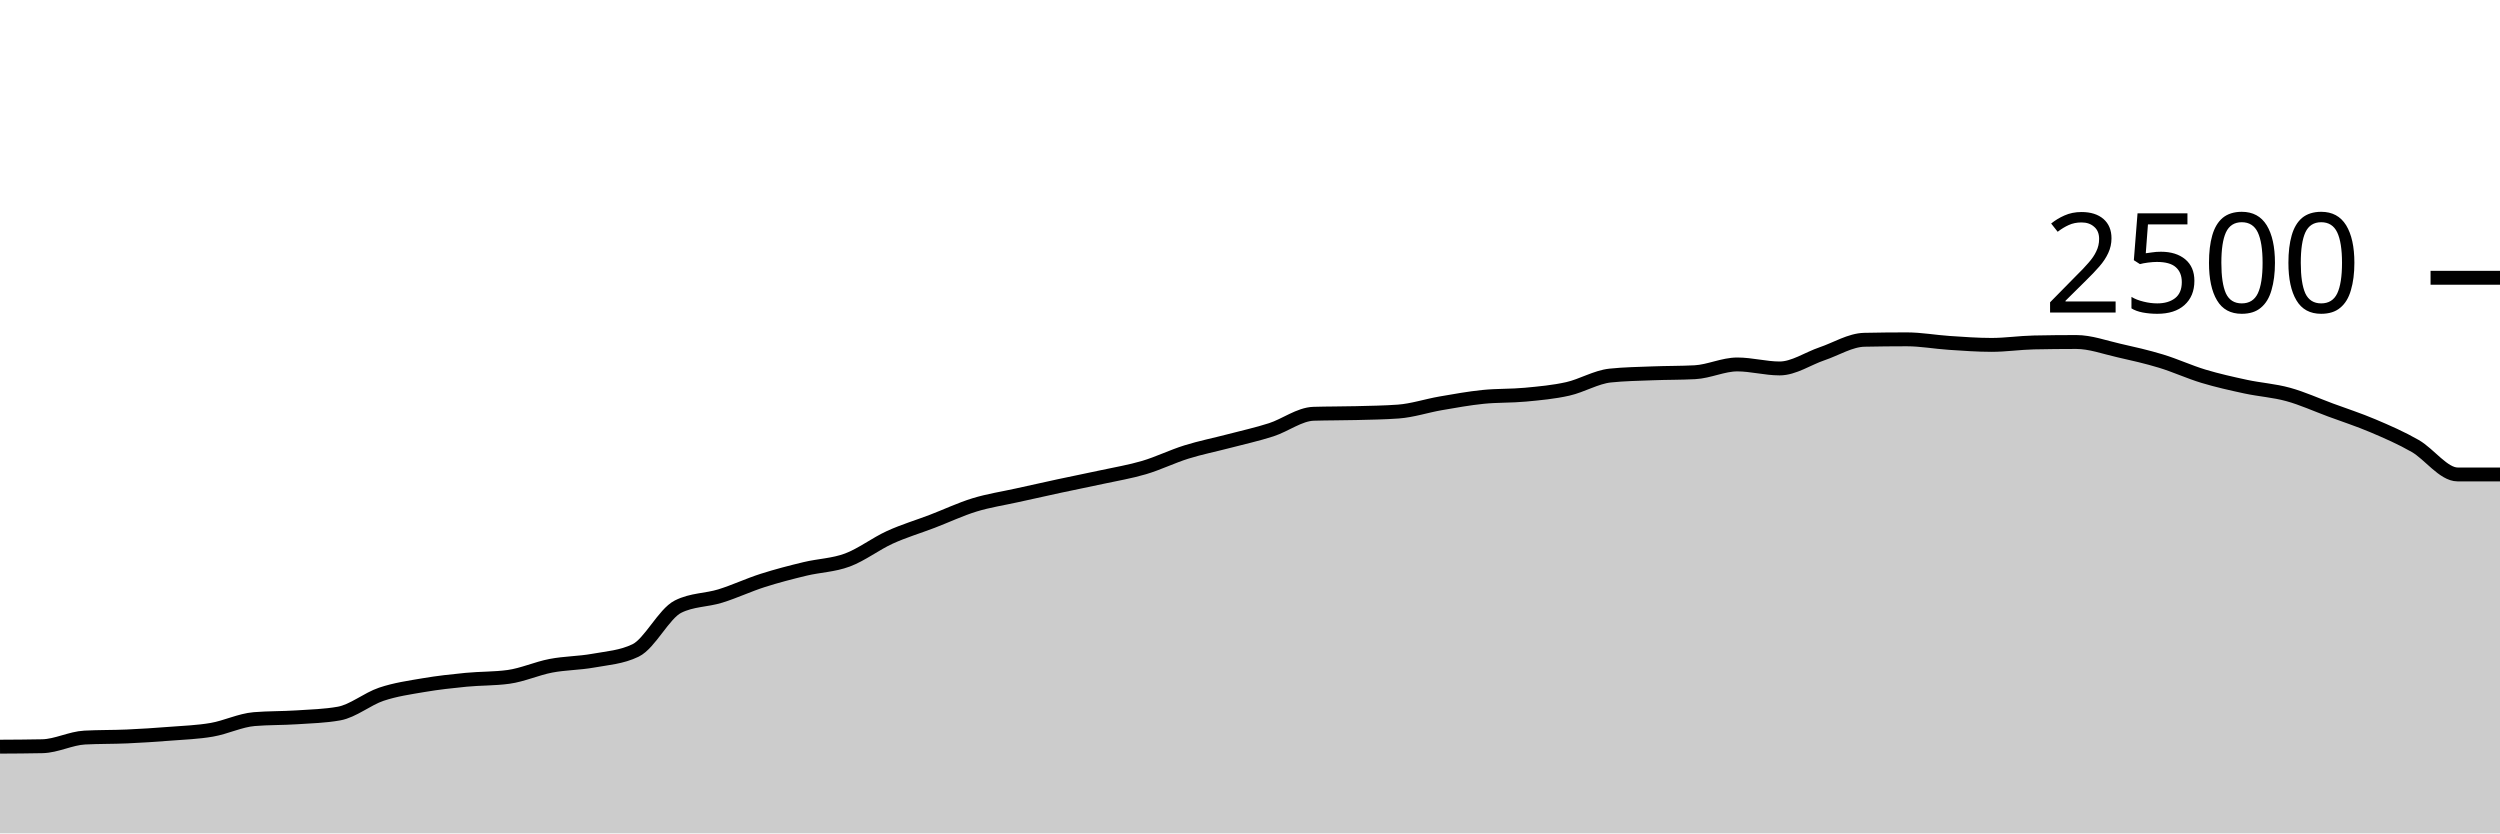
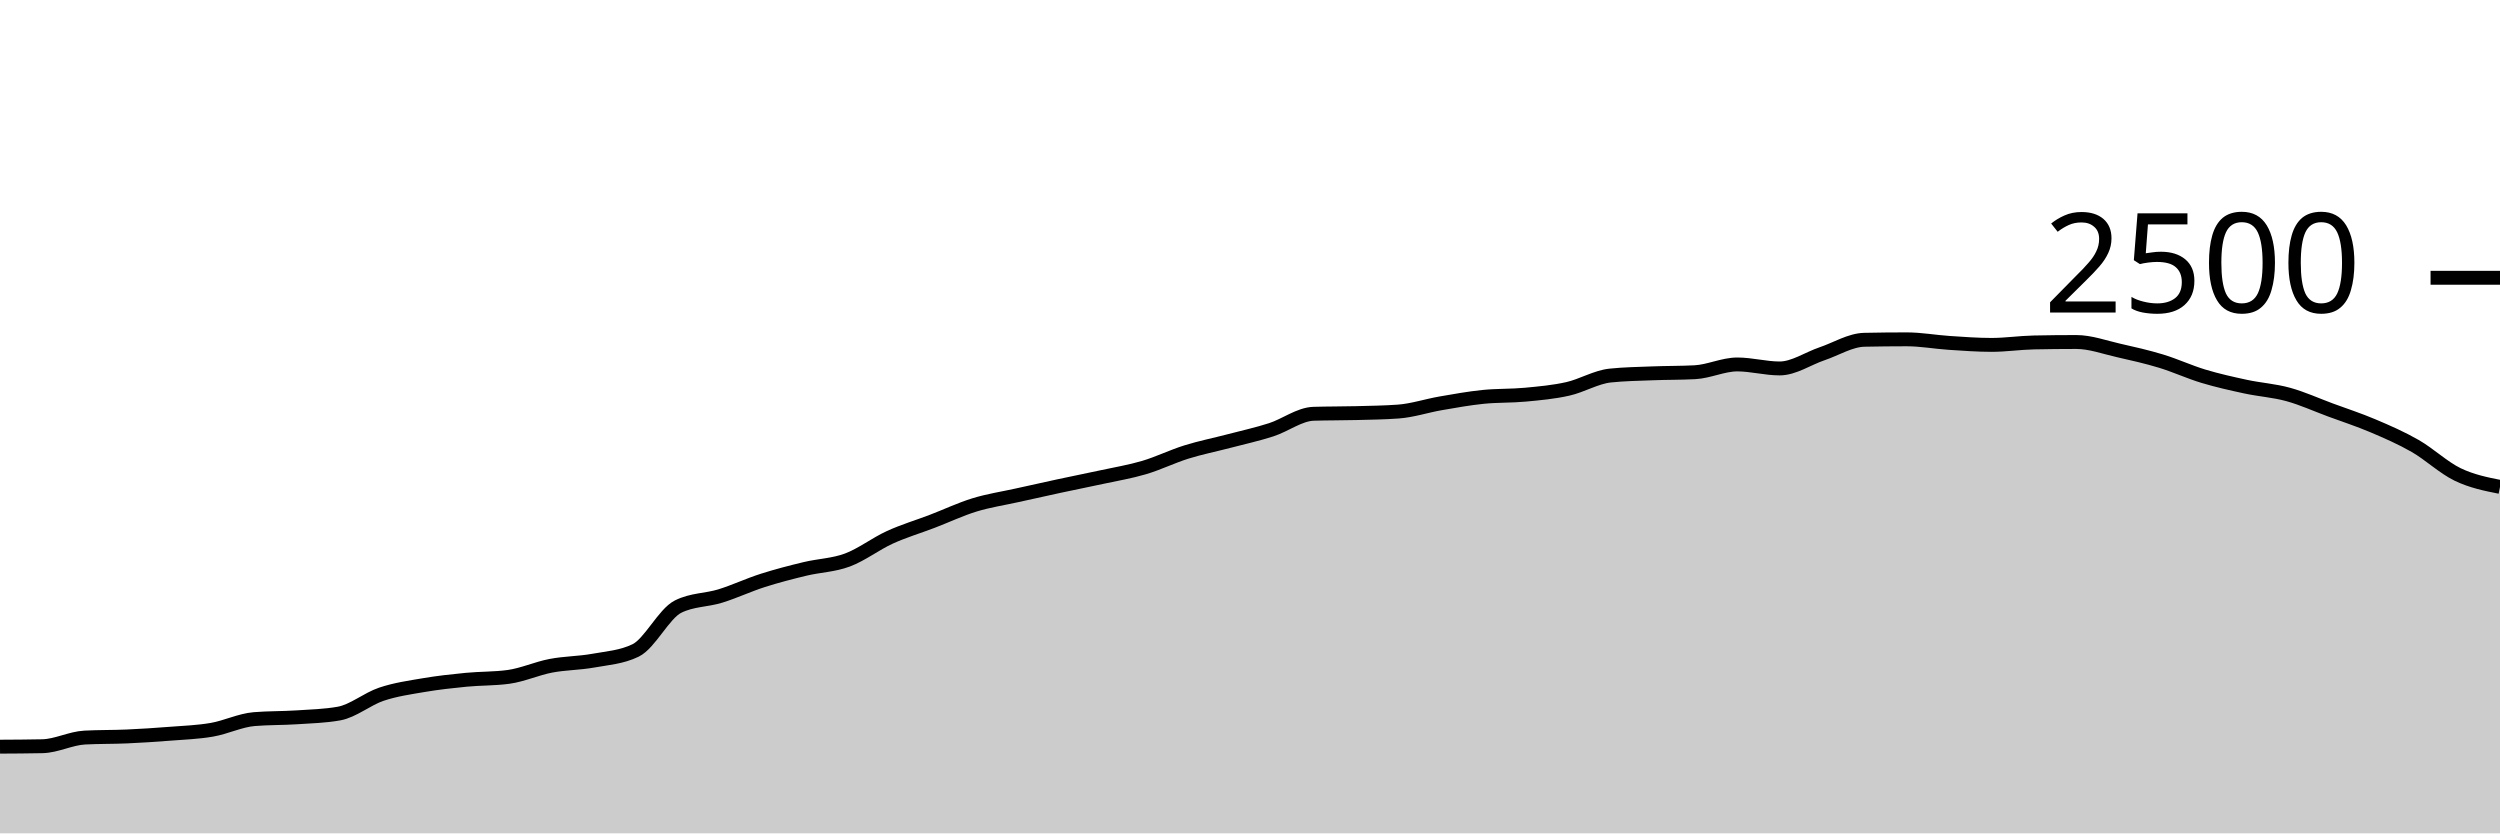
<svg xmlns="http://www.w3.org/2000/svg" viewBox="0 0 180 60">
  <g transform="translate(0,20)">
-     <path class="area" fill="rgba(0, 0, 0, 0.2)" d="M0,33.76C1.017,33.755,2.034,33.749,3.051,33.728C4.068,33.707,5.085,33.157,6.102,33.104C7.119,33.051,8.136,33.069,9.153,33.024C10.169,32.979,11.186,32.912,12.203,32.832C13.22,32.752,14.237,32.72,15.254,32.544C16.271,32.368,17.288,31.861,18.305,31.776C19.322,31.691,20.339,31.715,21.356,31.648C22.373,31.581,23.39,31.557,24.407,31.376C25.424,31.195,26.441,30.325,27.458,29.984C28.475,29.643,29.492,29.501,30.508,29.328C31.525,29.155,32.542,29.043,33.559,28.944C34.576,28.845,35.593,28.875,36.61,28.736C37.627,28.597,38.644,28.131,39.661,27.936C40.678,27.741,41.695,27.752,42.712,27.568C43.729,27.384,44.746,27.323,45.763,26.832C46.78,26.341,47.797,24.192,48.814,23.68C49.831,23.168,50.847,23.227,51.864,22.912C52.881,22.597,53.898,22.117,54.915,21.792C55.932,21.467,56.949,21.205,57.966,20.96C58.983,20.715,60,20.699,61.017,20.32C62.034,19.941,63.051,19.152,64.068,18.688C65.085,18.224,66.102,17.925,67.119,17.536C68.136,17.147,69.153,16.664,70.169,16.352C71.186,16.04,72.203,15.891,73.22,15.664C74.237,15.437,75.254,15.211,76.271,14.992C77.288,14.773,78.305,14.573,79.322,14.352C80.339,14.131,81.356,13.965,82.373,13.664C83.39,13.363,84.407,12.861,85.424,12.544C86.441,12.227,87.458,12.027,88.475,11.76C89.492,11.493,90.508,11.272,91.525,10.944C92.542,10.616,93.559,9.824,94.576,9.792C95.593,9.76,96.61,9.771,97.627,9.744C98.644,9.717,99.661,9.707,100.678,9.632C101.695,9.557,102.712,9.216,103.729,9.04C104.746,8.864,105.763,8.68,106.78,8.576C107.797,8.472,108.814,8.512,109.831,8.416C110.847,8.32,111.864,8.229,112.881,8C113.898,7.771,114.915,7.147,115.932,7.04C116.949,6.933,117.966,6.92,118.983,6.88C120,6.84,121.017,6.853,122.034,6.8C123.051,6.747,124.068,6.24,125.085,6.24C126.102,6.24,127.119,6.528,128.136,6.528C129.153,6.528,130.169,5.816,131.186,5.472C132.203,5.128,133.22,4.485,134.237,4.464C135.254,4.443,136.271,4.432,137.288,4.432C138.305,4.432,139.322,4.621,140.339,4.688C141.356,4.755,142.373,4.832,143.39,4.832C144.407,4.832,145.424,4.677,146.441,4.656C147.458,4.635,148.475,4.624,149.492,4.624C150.508,4.624,151.525,5.003,152.542,5.232C153.559,5.461,154.576,5.691,155.593,6C156.61,6.309,157.627,6.781,158.644,7.088C159.661,7.395,160.678,7.621,161.695,7.84C162.712,8.059,163.729,8.12,164.746,8.4C165.763,8.68,166.78,9.144,167.797,9.52C168.814,9.896,169.831,10.224,170.847,10.656C171.864,11.088,172.881,11.528,173.898,12.112C174.915,12.696,175.932,14.16,176.949,14.16C177.966,14.16,178.983,14.16,180,14.16L180,40C178.983,40,177.966,40,176.949,40C175.932,40,174.915,40,173.898,40C172.881,40,171.864,40,170.847,40C169.831,40,168.814,40,167.797,40C166.78,40,165.763,40,164.746,40C163.729,40,162.712,40,161.695,40C160.678,40,159.661,40,158.644,40C157.627,40,156.61,40,155.593,40C154.576,40,153.559,40,152.542,40C151.525,40,150.508,40,149.492,40C148.475,40,147.458,40,146.441,40C145.424,40,144.407,40,143.39,40C142.373,40,141.356,40,140.339,40C139.322,40,138.305,40,137.288,40C136.271,40,135.254,40,134.237,40C133.22,40,132.203,40,131.186,40C130.169,40,129.153,40,128.136,40C127.119,40,126.102,40,125.085,40C124.068,40,123.051,40,122.034,40C121.017,40,120,40,118.983,40C117.966,40,116.949,40,115.932,40C114.915,40,113.898,40,112.881,40C111.864,40,110.847,40,109.831,40C108.814,40,107.797,40,106.78,40C105.763,40,104.746,40,103.729,40C102.712,40,101.695,40,100.678,40C99.661,40,98.644,40,97.627,40C96.61,40,95.593,40,94.576,40C93.559,40,92.542,40,91.525,40C90.508,40,89.492,40,88.475,40C87.458,40,86.441,40,85.424,40C84.407,40,83.39,40,82.373,40C81.356,40,80.339,40,79.322,40C78.305,40,77.288,40,76.271,40C75.254,40,74.237,40,73.22,40C72.203,40,71.186,40,70.169,40C69.153,40,68.136,40,67.119,40C66.102,40,65.085,40,64.068,40C63.051,40,62.034,40,61.017,40C60,40,58.983,40,57.966,40C56.949,40,55.932,40,54.915,40C53.898,40,52.881,40,51.864,40C50.847,40,49.831,40,48.814,40C47.797,40,46.78,40,45.763,40C44.746,40,43.729,40,42.712,40C41.695,40,40.678,40,39.661,40C38.644,40,37.627,40,36.61,40C35.593,40,34.576,40,33.559,40C32.542,40,31.525,40,30.508,40C29.492,40,28.475,40,27.458,40C26.441,40,25.424,40,24.407,40C23.39,40,22.373,40,21.356,40C20.339,40,19.322,40,18.305,40C17.288,40,16.271,40,15.254,40C14.237,40,13.22,40,12.203,40C11.186,40,10.169,40,9.153,40C8.136,40,7.119,40,6.102,40C5.085,40,4.068,40,3.051,40C2.034,40,1.017,40,0,40Z" />
-     <path class="line" stroke="black" fill="none" d="M0,33.76C1.017,33.755,2.034,33.749,3.051,33.728C4.068,33.707,5.085,33.157,6.102,33.104C7.119,33.051,8.136,33.069,9.153,33.024C10.169,32.979,11.186,32.912,12.203,32.832C13.22,32.752,14.237,32.72,15.254,32.544C16.271,32.368,17.288,31.861,18.305,31.776C19.322,31.691,20.339,31.715,21.356,31.648C22.373,31.581,23.39,31.557,24.407,31.376C25.424,31.195,26.441,30.325,27.458,29.984C28.475,29.643,29.492,29.501,30.508,29.328C31.525,29.155,32.542,29.043,33.559,28.944C34.576,28.845,35.593,28.875,36.61,28.736C37.627,28.597,38.644,28.131,39.661,27.936C40.678,27.741,41.695,27.752,42.712,27.568C43.729,27.384,44.746,27.323,45.763,26.832C46.78,26.341,47.797,24.192,48.814,23.68C49.831,23.168,50.847,23.227,51.864,22.912C52.881,22.597,53.898,22.117,54.915,21.792C55.932,21.467,56.949,21.205,57.966,20.96C58.983,20.715,60,20.699,61.017,20.32C62.034,19.941,63.051,19.152,64.068,18.688C65.085,18.224,66.102,17.925,67.119,17.536C68.136,17.147,69.153,16.664,70.169,16.352C71.186,16.04,72.203,15.891,73.22,15.664C74.237,15.437,75.254,15.211,76.271,14.992C77.288,14.773,78.305,14.573,79.322,14.352C80.339,14.131,81.356,13.965,82.373,13.664C83.39,13.363,84.407,12.861,85.424,12.544C86.441,12.227,87.458,12.027,88.475,11.76C89.492,11.493,90.508,11.272,91.525,10.944C92.542,10.616,93.559,9.824,94.576,9.792C95.593,9.76,96.61,9.771,97.627,9.744C98.644,9.717,99.661,9.707,100.678,9.632C101.695,9.557,102.712,9.216,103.729,9.04C104.746,8.864,105.763,8.68,106.78,8.576C107.797,8.472,108.814,8.512,109.831,8.416C110.847,8.32,111.864,8.229,112.881,8C113.898,7.771,114.915,7.147,115.932,7.04C116.949,6.933,117.966,6.92,118.983,6.88C120,6.84,121.017,6.853,122.034,6.8C123.051,6.747,124.068,6.24,125.085,6.24C126.102,6.24,127.119,6.528,128.136,6.528C129.153,6.528,130.169,5.816,131.186,5.472C132.203,5.128,133.22,4.485,134.237,4.464C135.254,4.443,136.271,4.432,137.288,4.432C138.305,4.432,139.322,4.621,140.339,4.688C141.356,4.755,142.373,4.832,143.39,4.832C144.407,4.832,145.424,4.677,146.441,4.656C147.458,4.635,148.475,4.624,149.492,4.624C150.508,4.624,151.525,5.003,152.542,5.232C153.559,5.461,154.576,5.691,155.593,6C156.61,6.309,157.627,6.781,158.644,7.088C159.661,7.395,160.678,7.621,161.695,7.84C162.712,8.059,163.729,8.12,164.746,8.4C165.763,8.68,166.78,9.144,167.797,9.52C168.814,9.896,169.831,10.224,170.847,10.656C171.864,11.088,172.881,11.528,173.898,12.112C174.915,12.696,175.932,14.16,176.949,14.16C177.966,14.16,178.983,14.16,180,14.16" />
+     <path class="area" fill="rgba(0, 0, 0, 0.2)" d="M0,33.76C1.017,33.755,2.034,33.749,3.051,33.728C4.068,33.707,5.085,33.157,6.102,33.104C7.119,33.051,8.136,33.069,9.153,33.024C10.169,32.979,11.186,32.912,12.203,32.832C13.22,32.752,14.237,32.72,15.254,32.544C16.271,32.368,17.288,31.861,18.305,31.776C19.322,31.691,20.339,31.715,21.356,31.648C22.373,31.581,23.39,31.557,24.407,31.376C25.424,31.195,26.441,30.325,27.458,29.984C28.475,29.643,29.492,29.501,30.508,29.328C31.525,29.155,32.542,29.043,33.559,28.944C34.576,28.845,35.593,28.875,36.61,28.736C37.627,28.597,38.644,28.131,39.661,27.936C40.678,27.741,41.695,27.752,42.712,27.568C43.729,27.384,44.746,27.323,45.763,26.832C46.78,26.341,47.797,24.192,48.814,23.68C49.831,23.168,50.847,23.227,51.864,22.912C52.881,22.597,53.898,22.117,54.915,21.792C55.932,21.467,56.949,21.205,57.966,20.96C58.983,20.715,60,20.699,61.017,20.32C62.034,19.941,63.051,19.152,64.068,18.688C65.085,18.224,66.102,17.925,67.119,17.536C68.136,17.147,69.153,16.664,70.169,16.352C71.186,16.04,72.203,15.891,73.22,15.664C74.237,15.437,75.254,15.211,76.271,14.992C77.288,14.773,78.305,14.573,79.322,14.352C80.339,14.131,81.356,13.965,82.373,13.664C83.39,13.363,84.407,12.861,85.424,12.544C86.441,12.227,87.458,12.027,88.475,11.76C89.492,11.493,90.508,11.272,91.525,10.944C92.542,10.616,93.559,9.824,94.576,9.792C95.593,9.76,96.61,9.771,97.627,9.744C98.644,9.717,99.661,9.707,100.678,9.632C101.695,9.557,102.712,9.216,103.729,9.04C104.746,8.864,105.763,8.68,106.78,8.576C107.797,8.472,108.814,8.512,109.831,8.416C110.847,8.32,111.864,8.229,112.881,8C113.898,7.771,114.915,7.147,115.932,7.04C116.949,6.933,117.966,6.92,118.983,6.88C120,6.84,121.017,6.853,122.034,6.8C123.051,6.747,124.068,6.24,125.085,6.24C126.102,6.24,127.119,6.528,128.136,6.528C129.153,6.528,130.169,5.816,131.186,5.472C132.203,5.128,133.22,4.485,134.237,4.464C135.254,4.443,136.271,4.432,137.288,4.432C138.305,4.432,139.322,4.621,140.339,4.688C141.356,4.755,142.373,4.832,143.39,4.832C144.407,4.832,145.424,4.677,146.441,4.656C147.458,4.635,148.475,4.624,149.492,4.624C150.508,4.624,151.525,5.003,152.542,5.232C153.559,5.461,154.576,5.691,155.593,6C156.61,6.309,157.627,6.781,158.644,7.088C159.661,7.395,160.678,7.621,161.695,7.84C162.712,8.059,163.729,8.12,164.746,8.4C165.763,8.68,166.78,9.144,167.797,9.52C168.814,9.896,169.831,10.224,170.847,10.656C171.864,11.088,172.881,11.528,173.898,12.112C174.915,12.696,175.932,13.669,176.949,14.16C177.966,14.651,178.983,14.853,180,15.056L180,40C178.983,40,177.966,40,176.949,40C175.932,40,174.915,40,173.898,40C172.881,40,171.864,40,170.847,40C169.831,40,168.814,40,167.797,40C166.78,40,165.763,40,164.746,40C163.729,40,162.712,40,161.695,40C160.678,40,159.661,40,158.644,40C157.627,40,156.61,40,155.593,40C154.576,40,153.559,40,152.542,40C151.525,40,150.508,40,149.492,40C148.475,40,147.458,40,146.441,40C145.424,40,144.407,40,143.39,40C142.373,40,141.356,40,140.339,40C139.322,40,138.305,40,137.288,40C136.271,40,135.254,40,134.237,40C133.22,40,132.203,40,131.186,40C130.169,40,129.153,40,128.136,40C127.119,40,126.102,40,125.085,40C124.068,40,123.051,40,122.034,40C121.017,40,120,40,118.983,40C117.966,40,116.949,40,115.932,40C114.915,40,113.898,40,112.881,40C111.864,40,110.847,40,109.831,40C108.814,40,107.797,40,106.78,40C105.763,40,104.746,40,103.729,40C102.712,40,101.695,40,100.678,40C99.661,40,98.644,40,97.627,40C96.61,40,95.593,40,94.576,40C93.559,40,92.542,40,91.525,40C90.508,40,89.492,40,88.475,40C87.458,40,86.441,40,85.424,40C84.407,40,83.39,40,82.373,40C81.356,40,80.339,40,79.322,40C78.305,40,77.288,40,76.271,40C75.254,40,74.237,40,73.22,40C72.203,40,71.186,40,70.169,40C69.153,40,68.136,40,67.119,40C66.102,40,65.085,40,64.068,40C63.051,40,62.034,40,61.017,40C60,40,58.983,40,57.966,40C56.949,40,55.932,40,54.915,40C53.898,40,52.881,40,51.864,40C50.847,40,49.831,40,48.814,40C47.797,40,46.78,40,45.763,40C44.746,40,43.729,40,42.712,40C41.695,40,40.678,40,39.661,40C38.644,40,37.627,40,36.61,40C35.593,40,34.576,40,33.559,40C32.542,40,31.525,40,30.508,40C29.492,40,28.475,40,27.458,40C26.441,40,25.424,40,24.407,40C23.39,40,22.373,40,21.356,40C20.339,40,19.322,40,18.305,40C17.288,40,16.271,40,15.254,40C14.237,40,13.22,40,12.203,40C11.186,40,10.169,40,9.153,40C8.136,40,7.119,40,6.102,40C5.085,40,4.068,40,3.051,40C2.034,40,1.017,40,0,40Z" />
+     <path class="line" stroke="black" fill="none" d="M0,33.76C1.017,33.755,2.034,33.749,3.051,33.728C4.068,33.707,5.085,33.157,6.102,33.104C7.119,33.051,8.136,33.069,9.153,33.024C10.169,32.979,11.186,32.912,12.203,32.832C13.22,32.752,14.237,32.72,15.254,32.544C16.271,32.368,17.288,31.861,18.305,31.776C19.322,31.691,20.339,31.715,21.356,31.648C22.373,31.581,23.39,31.557,24.407,31.376C25.424,31.195,26.441,30.325,27.458,29.984C28.475,29.643,29.492,29.501,30.508,29.328C31.525,29.155,32.542,29.043,33.559,28.944C34.576,28.845,35.593,28.875,36.61,28.736C37.627,28.597,38.644,28.131,39.661,27.936C40.678,27.741,41.695,27.752,42.712,27.568C43.729,27.384,44.746,27.323,45.763,26.832C46.78,26.341,47.797,24.192,48.814,23.68C49.831,23.168,50.847,23.227,51.864,22.912C52.881,22.597,53.898,22.117,54.915,21.792C55.932,21.467,56.949,21.205,57.966,20.96C58.983,20.715,60,20.699,61.017,20.32C62.034,19.941,63.051,19.152,64.068,18.688C65.085,18.224,66.102,17.925,67.119,17.536C68.136,17.147,69.153,16.664,70.169,16.352C71.186,16.04,72.203,15.891,73.22,15.664C74.237,15.437,75.254,15.211,76.271,14.992C77.288,14.773,78.305,14.573,79.322,14.352C80.339,14.131,81.356,13.965,82.373,13.664C83.39,13.363,84.407,12.861,85.424,12.544C86.441,12.227,87.458,12.027,88.475,11.76C89.492,11.493,90.508,11.272,91.525,10.944C92.542,10.616,93.559,9.824,94.576,9.792C95.593,9.76,96.61,9.771,97.627,9.744C98.644,9.717,99.661,9.707,100.678,9.632C101.695,9.557,102.712,9.216,103.729,9.04C104.746,8.864,105.763,8.68,106.78,8.576C107.797,8.472,108.814,8.512,109.831,8.416C110.847,8.32,111.864,8.229,112.881,8C113.898,7.771,114.915,7.147,115.932,7.04C116.949,6.933,117.966,6.92,118.983,6.88C120,6.84,121.017,6.853,122.034,6.8C123.051,6.747,124.068,6.24,125.085,6.24C126.102,6.24,127.119,6.528,128.136,6.528C129.153,6.528,130.169,5.816,131.186,5.472C132.203,5.128,133.22,4.485,134.237,4.464C135.254,4.443,136.271,4.432,137.288,4.432C138.305,4.432,139.322,4.621,140.339,4.688C141.356,4.755,142.373,4.832,143.39,4.832C144.407,4.832,145.424,4.677,146.441,4.656C147.458,4.635,148.475,4.624,149.492,4.624C150.508,4.624,151.525,5.003,152.542,5.232C153.559,5.461,154.576,5.691,155.593,6C156.61,6.309,157.627,6.781,158.644,7.088C159.661,7.395,160.678,7.621,161.695,7.84C162.712,8.059,163.729,8.12,164.746,8.4C165.763,8.68,166.78,9.144,167.797,9.52C168.814,9.896,169.831,10.224,170.847,10.656C171.864,11.088,172.881,11.528,173.898,12.112C174.915,12.696,175.932,13.669,176.949,14.16C177.966,14.651,178.983,14.853,180,15.056" />
    <path class="axis-ceiling" stroke-width="1" stroke="black" fill="none" d="M175,0L180,0" />
    <text class="axis-ceiling-label" font-family="sans-serif" text-anchor="end" font-size="10px" x="170" y="2.5">2500</text>
  </g>
</svg>
